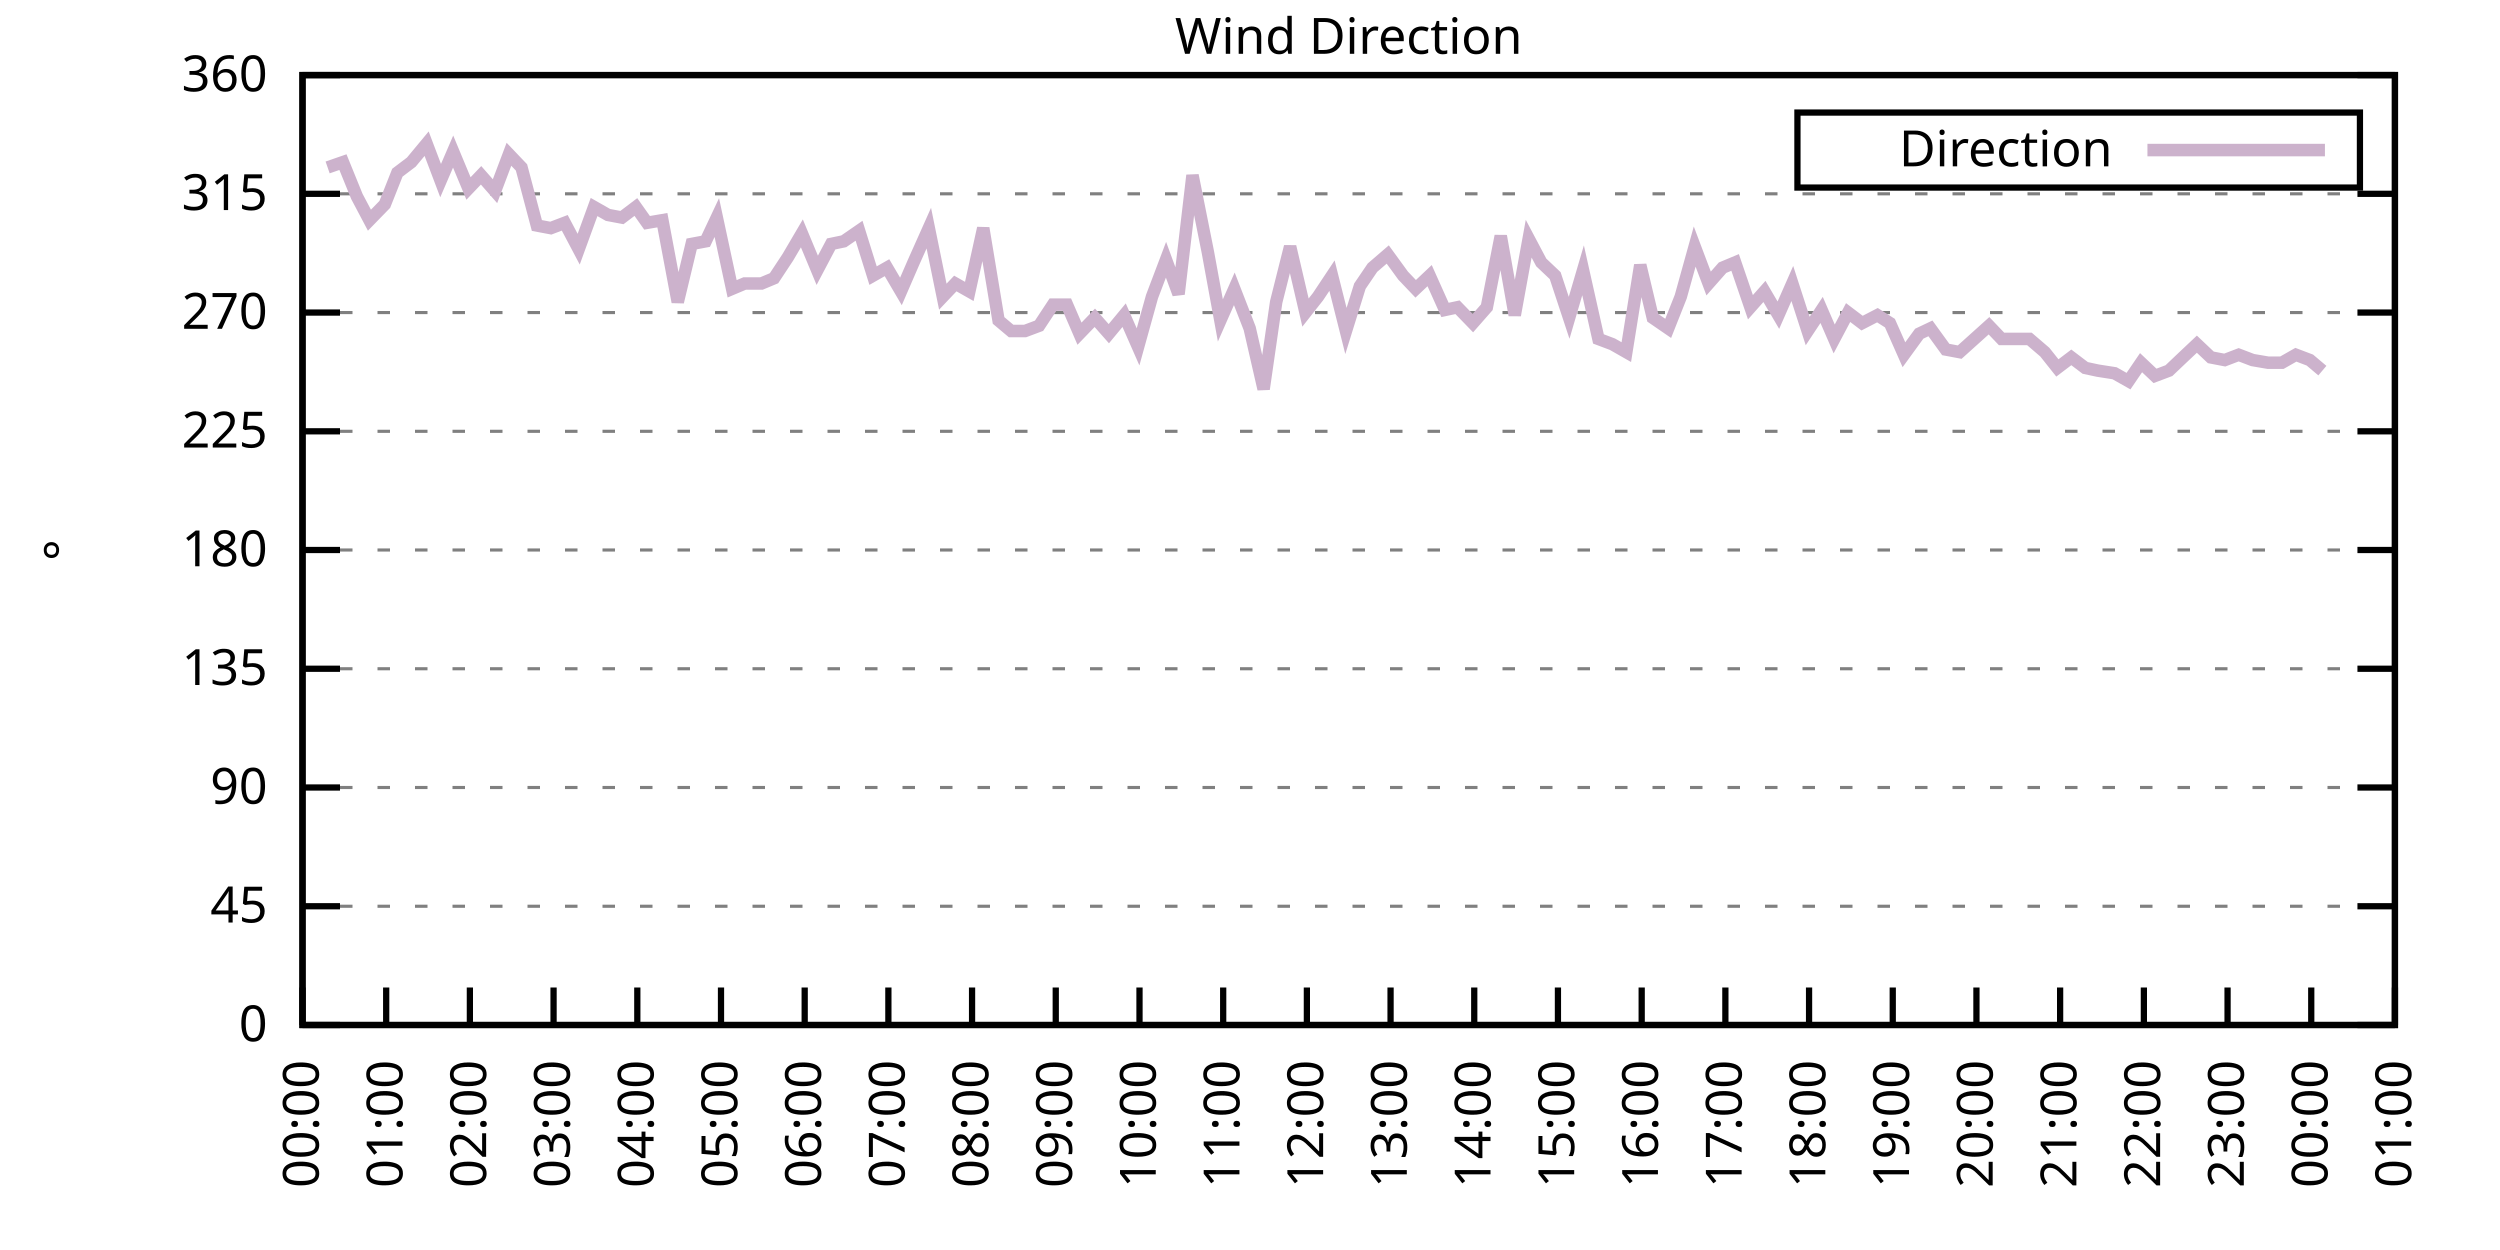
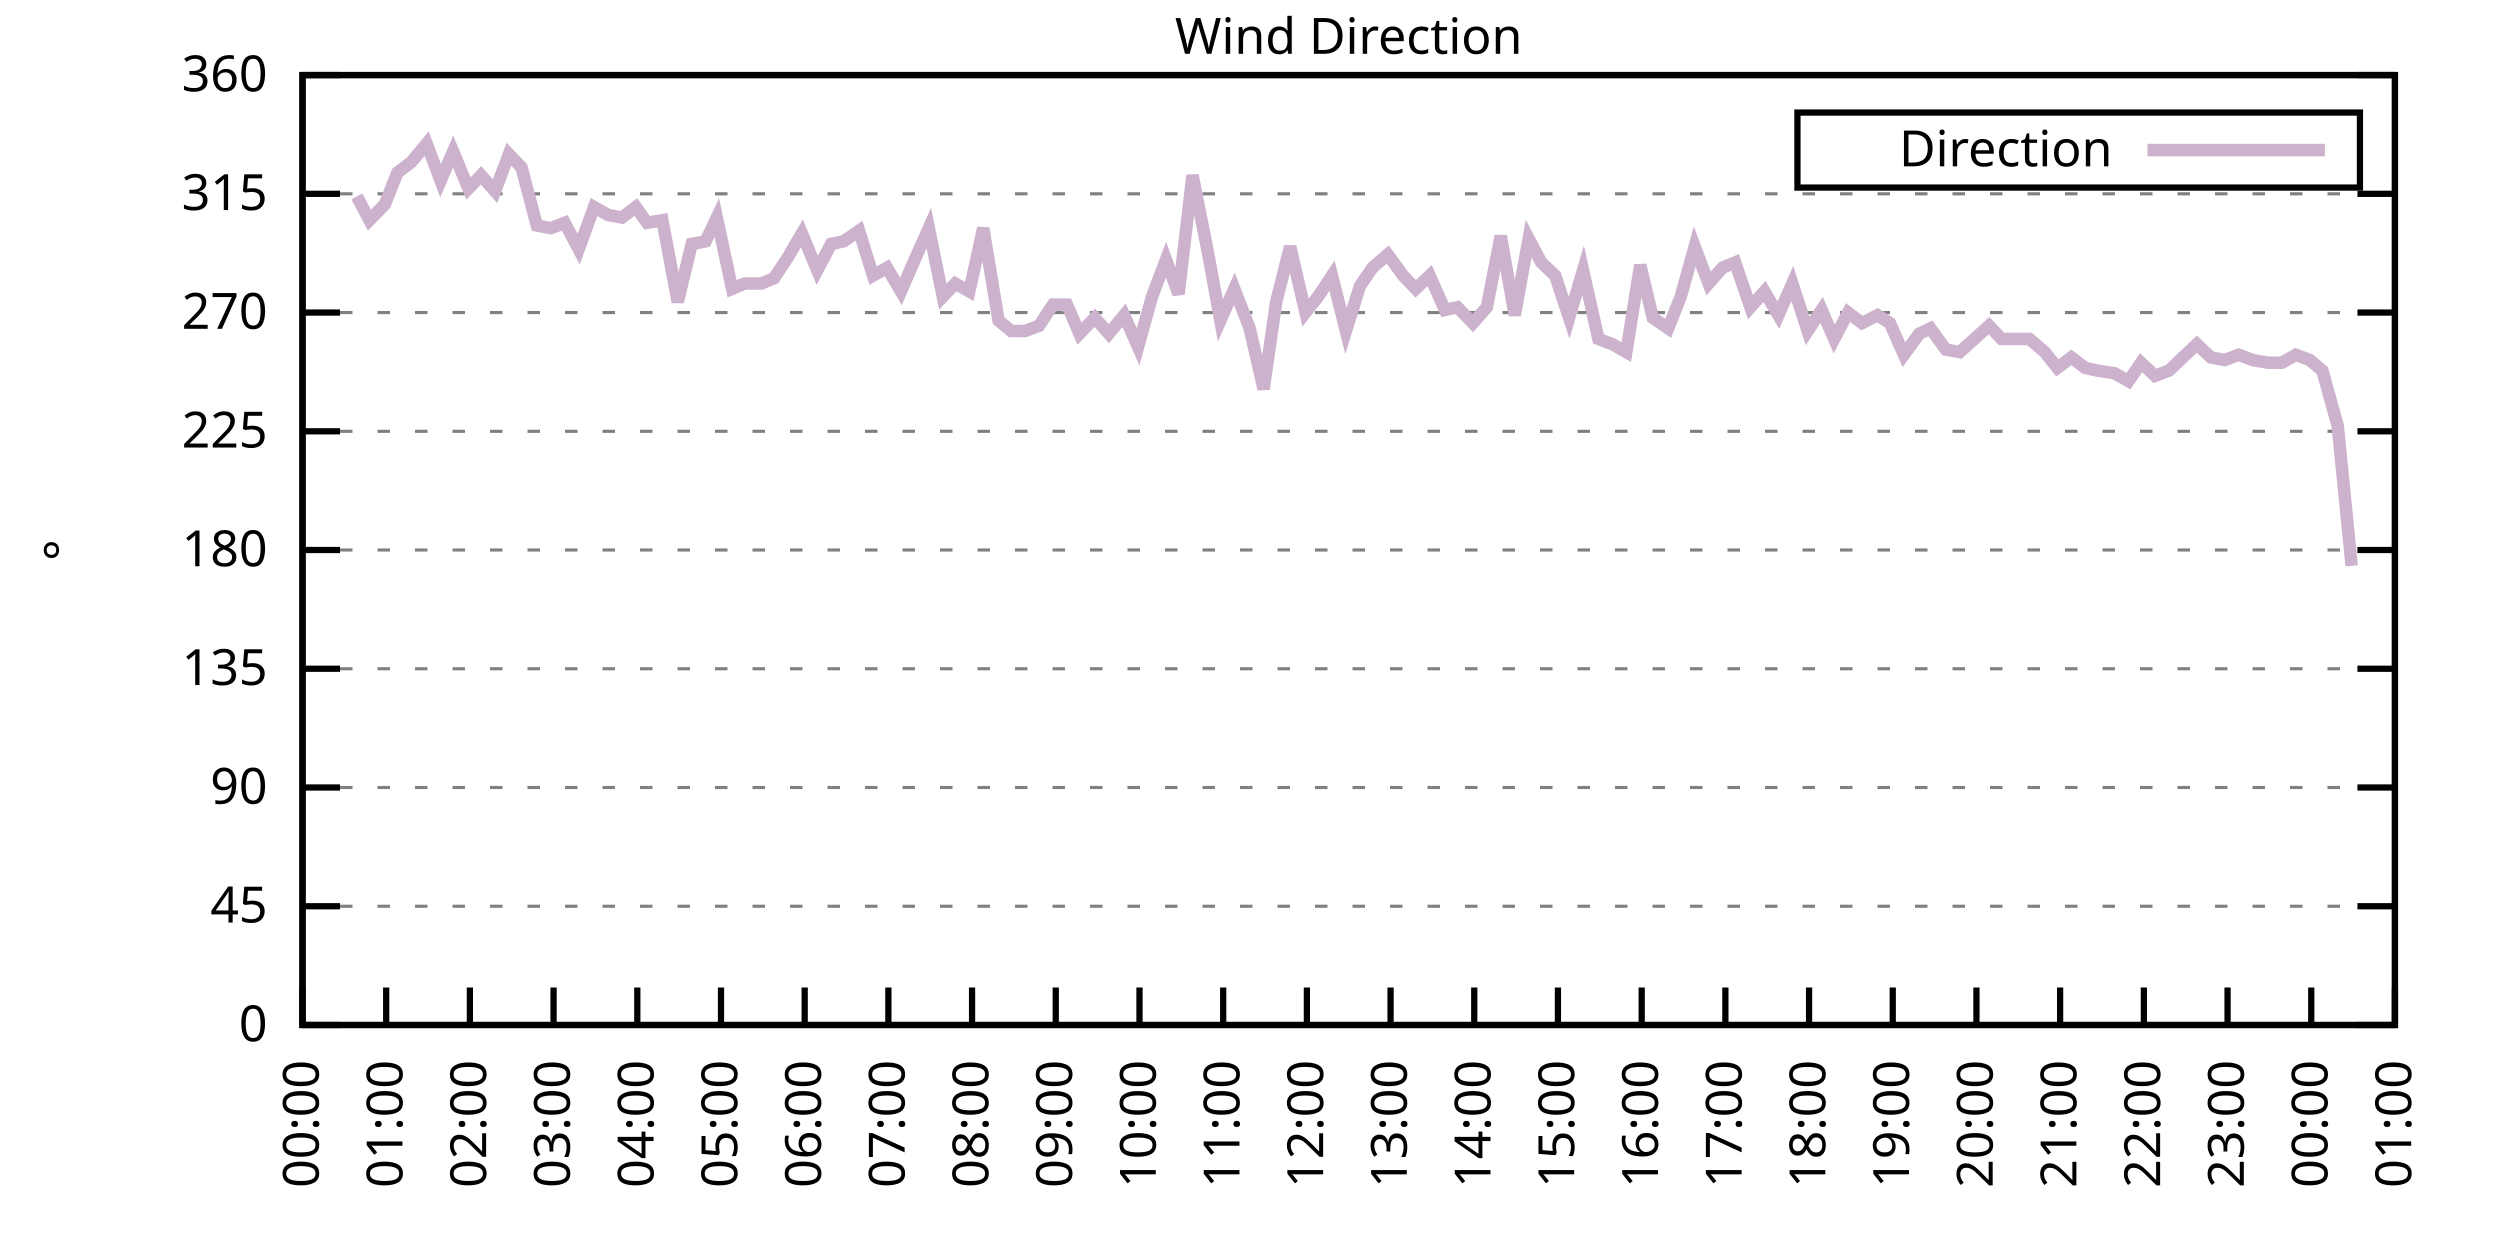
<svg xmlns="http://www.w3.org/2000/svg" xmlns:xlink="http://www.w3.org/1999/xlink" width="400" height="200" viewBox="0 0 400 200">
  <g id="gnuplot_canvas">
    <rect x="0" y="0" width="400" height="200" fill="none" />
    <defs>
      <circle id="gpDot" r="0.5" stroke-width="0.5" stroke="currentColor" />
      <path id="gpPt0" stroke-width="0.333" stroke="currentColor" d="M-1,0 h2 M0,-1 v2" />
      <path id="gpPt1" stroke-width="0.333" stroke="currentColor" d="M-1,-1 L1,1 M1,-1 L-1,1" />
      <path id="gpPt2" stroke-width="0.333" stroke="currentColor" d="M-1,0 L1,0 M0,-1 L0,1 M-1,-1 L1,1 M-1,1 L1,-1" />
      <rect id="gpPt3" stroke-width="0.333" stroke="currentColor" x="-1" y="-1" width="2" height="2" />
      <rect id="gpPt4" stroke-width="0.333" stroke="currentColor" fill="currentColor" x="-1" y="-1" width="2" height="2" />
      <circle id="gpPt5" stroke-width="0.333" stroke="currentColor" cx="0" cy="0" r="1" />
      <use xlink:href="#gpPt5" id="gpPt6" fill="currentColor" stroke="none" />
      <path id="gpPt7" stroke-width="0.333" stroke="currentColor" d="M0,-1.33 L-1.33,0.67 L1.33,0.67 z" />
      <use xlink:href="#gpPt7" id="gpPt8" fill="currentColor" stroke="none" />
      <use xlink:href="#gpPt7" id="gpPt9" stroke="currentColor" transform="rotate(180)" />
      <use xlink:href="#gpPt9" id="gpPt10" fill="currentColor" stroke="none" />
      <use xlink:href="#gpPt3" id="gpPt11" stroke="currentColor" transform="rotate(45)" />
      <use xlink:href="#gpPt11" id="gpPt12" fill="currentColor" stroke="none" />
      <path id="gpPt13" stroke-width="0.333" stroke="currentColor" d="M0,1.330 L1.265,0.411 L0.782,-1.067 L-0.782,-1.076 L-1.265,0.411 z" />
      <use xlink:href="#gpPt13" id="gpPt14" fill="currentColor" stroke="none" />
      <filter id="textbox" filterUnits="objectBoundingBox" x="0" y="0" height="1" width="1">
        <feFlood flood-color="white" flood-opacity="1" result="bgnd" />
        <feComposite in="SourceGraphic" in2="bgnd" operator="atop" />
      </filter>
      <filter id="greybox" filterUnits="objectBoundingBox" x="0" y="0" height="1" width="1">
        <feFlood flood-color="lightgrey" flood-opacity="1" result="grey" />
        <feComposite in="SourceGraphic" in2="grey" operator="atop" />
      </filter>
    </defs>
    <g fill="none" color="white" stroke="currentColor" stroke-width="1.00" stroke-linecap="butt" stroke-linejoin="miter">
</g>
    <g fill="none" color="black" stroke="currentColor" stroke-width="1.00" stroke-linecap="butt" stroke-linejoin="miter">
      <g stroke="none" shape-rendering="crispEdges">
        <polygon fill="rgb(255, 255, 255)" points="48.40,164.00 383.18,164.00 383.18,12.02 48.40,12.02 " />
      </g>
    </g>
    <g fill="none" color="black" stroke="currentColor" stroke-width="1.00" stroke-linecap="butt" stroke-linejoin="miter">
</g>
    <g fill="none" color="black" stroke="black" stroke-width="0.50" stroke-linecap="butt" stroke-linejoin="miter">
</g>
    <g fill="none" color="gray" stroke="currentColor" stroke-width="0.50" stroke-linecap="butt" stroke-linejoin="miter">
      <path stroke="gray" stroke-dasharray="2,4" class="gridline" d="M48.40,164.00 L383.19,164.00  " />
    </g>
    <g fill="none" color="gray" stroke="gray" stroke-width="1.00" stroke-linecap="butt" stroke-linejoin="miter">
</g>
    <g fill="none" color="black" stroke="currentColor" stroke-width="1.00" stroke-linecap="butt" stroke-linejoin="miter">
      <path stroke="black" d="M48.40,164.00 L54.40,164.00 M383.19,164.00 L377.19,164.00  " />
      <g transform="translate(42.80,166.60)" stroke="none" fill="black" font-family="Sans" font-size="8.00" text-anchor="end">
        <text>
          <tspan font-family="Sans"> 0</tspan>
        </text>
      </g>
    </g>
    <g fill="none" color="black" stroke="currentColor" stroke-width="1.00" stroke-linecap="butt" stroke-linejoin="miter">
</g>
    <g fill="none" color="black" stroke="black" stroke-width="0.50" stroke-linecap="butt" stroke-linejoin="miter">
</g>
    <g fill="none" color="gray" stroke="currentColor" stroke-width="0.50" stroke-linecap="butt" stroke-linejoin="miter">
      <path stroke="gray" stroke-dasharray="2,4" class="gridline" d="M48.40,145.00 L383.19,145.00  " />
    </g>
    <g fill="none" color="gray" stroke="gray" stroke-width="1.00" stroke-linecap="butt" stroke-linejoin="miter">
</g>
    <g fill="none" color="black" stroke="currentColor" stroke-width="1.00" stroke-linecap="butt" stroke-linejoin="miter">
      <path stroke="black" d="M48.40,145.00 L54.40,145.00 M383.19,145.00 L377.19,145.00  " />
      <g transform="translate(42.80,147.60)" stroke="none" fill="black" font-family="Sans" font-size="8.00" text-anchor="end">
        <text>
          <tspan font-family="Sans"> 45</tspan>
        </text>
      </g>
    </g>
    <g fill="none" color="black" stroke="currentColor" stroke-width="1.00" stroke-linecap="butt" stroke-linejoin="miter">
</g>
    <g fill="none" color="black" stroke="black" stroke-width="0.50" stroke-linecap="butt" stroke-linejoin="miter">
</g>
    <g fill="none" color="gray" stroke="currentColor" stroke-width="0.50" stroke-linecap="butt" stroke-linejoin="miter">
      <path stroke="gray" stroke-dasharray="2,4" class="gridline" d="M48.40,126.00 L383.19,126.00  " />
    </g>
    <g fill="none" color="gray" stroke="gray" stroke-width="1.00" stroke-linecap="butt" stroke-linejoin="miter">
</g>
    <g fill="none" color="black" stroke="currentColor" stroke-width="1.00" stroke-linecap="butt" stroke-linejoin="miter">
      <path stroke="black" d="M48.40,126.00 L54.40,126.00 M383.19,126.00 L377.19,126.00  " />
      <g transform="translate(42.80,128.60)" stroke="none" fill="black" font-family="Sans" font-size="8.00" text-anchor="end">
        <text>
          <tspan font-family="Sans"> 90</tspan>
        </text>
      </g>
    </g>
    <g fill="none" color="black" stroke="currentColor" stroke-width="1.00" stroke-linecap="butt" stroke-linejoin="miter">
</g>
    <g fill="none" color="black" stroke="black" stroke-width="0.50" stroke-linecap="butt" stroke-linejoin="miter">
</g>
    <g fill="none" color="gray" stroke="currentColor" stroke-width="0.50" stroke-linecap="butt" stroke-linejoin="miter">
      <path stroke="gray" stroke-dasharray="2,4" class="gridline" d="M48.40,107.00 L383.19,107.00  " />
    </g>
    <g fill="none" color="gray" stroke="gray" stroke-width="1.00" stroke-linecap="butt" stroke-linejoin="miter">
</g>
    <g fill="none" color="black" stroke="currentColor" stroke-width="1.00" stroke-linecap="butt" stroke-linejoin="miter">
      <path stroke="black" d="M48.40,107.00 L54.40,107.00 M383.19,107.00 L377.19,107.00  " />
      <g transform="translate(42.80,109.60)" stroke="none" fill="black" font-family="Sans" font-size="8.00" text-anchor="end">
        <text>
          <tspan font-family="Sans"> 135</tspan>
        </text>
      </g>
    </g>
    <g fill="none" color="black" stroke="currentColor" stroke-width="1.00" stroke-linecap="butt" stroke-linejoin="miter">
</g>
    <g fill="none" color="black" stroke="black" stroke-width="0.50" stroke-linecap="butt" stroke-linejoin="miter">
</g>
    <g fill="none" color="gray" stroke="currentColor" stroke-width="0.50" stroke-linecap="butt" stroke-linejoin="miter">
      <path stroke="gray" stroke-dasharray="2,4" class="gridline" d="M48.40,88.00 L383.19,88.00  " />
    </g>
    <g fill="none" color="gray" stroke="gray" stroke-width="1.00" stroke-linecap="butt" stroke-linejoin="miter">
</g>
    <g fill="none" color="black" stroke="currentColor" stroke-width="1.00" stroke-linecap="butt" stroke-linejoin="miter">
      <path stroke="black" d="M48.40,88.00 L54.40,88.00 M383.19,88.00 L377.19,88.00  " />
      <g transform="translate(42.80,90.60)" stroke="none" fill="black" font-family="Sans" font-size="8.00" text-anchor="end">
        <text>
          <tspan font-family="Sans"> 180</tspan>
        </text>
      </g>
    </g>
    <g fill="none" color="black" stroke="currentColor" stroke-width="1.00" stroke-linecap="butt" stroke-linejoin="miter">
</g>
    <g fill="none" color="black" stroke="black" stroke-width="0.50" stroke-linecap="butt" stroke-linejoin="miter">
</g>
    <g fill="none" color="gray" stroke="currentColor" stroke-width="0.50" stroke-linecap="butt" stroke-linejoin="miter">
      <path stroke="gray" stroke-dasharray="2,4" class="gridline" d="M48.40,69.01 L383.19,69.01  " />
    </g>
    <g fill="none" color="gray" stroke="gray" stroke-width="1.00" stroke-linecap="butt" stroke-linejoin="miter">
</g>
    <g fill="none" color="black" stroke="currentColor" stroke-width="1.00" stroke-linecap="butt" stroke-linejoin="miter">
      <path stroke="black" d="M48.40,69.01 L54.40,69.01 M383.19,69.01 L377.19,69.01  " />
      <g transform="translate(42.80,71.61)" stroke="none" fill="black" font-family="Sans" font-size="8.00" text-anchor="end">
        <text>
          <tspan font-family="Sans"> 225</tspan>
        </text>
      </g>
    </g>
    <g fill="none" color="black" stroke="currentColor" stroke-width="1.00" stroke-linecap="butt" stroke-linejoin="miter">
</g>
    <g fill="none" color="black" stroke="black" stroke-width="0.50" stroke-linecap="butt" stroke-linejoin="miter">
</g>
    <g fill="none" color="gray" stroke="currentColor" stroke-width="0.50" stroke-linecap="butt" stroke-linejoin="miter">
      <path stroke="gray" stroke-dasharray="2,4" class="gridline" d="M48.40,50.01 L383.19,50.01  " />
    </g>
    <g fill="none" color="gray" stroke="gray" stroke-width="1.00" stroke-linecap="butt" stroke-linejoin="miter">
</g>
    <g fill="none" color="black" stroke="currentColor" stroke-width="1.00" stroke-linecap="butt" stroke-linejoin="miter">
      <path stroke="black" d="M48.40,50.01 L54.40,50.01 M383.19,50.01 L377.19,50.01  " />
      <g transform="translate(42.80,52.61)" stroke="none" fill="black" font-family="Sans" font-size="8.00" text-anchor="end">
        <text>
          <tspan font-family="Sans"> 270</tspan>
        </text>
      </g>
    </g>
    <g fill="none" color="black" stroke="currentColor" stroke-width="1.00" stroke-linecap="butt" stroke-linejoin="miter">
</g>
    <g fill="none" color="black" stroke="black" stroke-width="0.50" stroke-linecap="butt" stroke-linejoin="miter">
</g>
    <g fill="none" color="gray" stroke="currentColor" stroke-width="0.50" stroke-linecap="butt" stroke-linejoin="miter">
      <path stroke="gray" stroke-dasharray="2,4" class="gridline" d="M48.40,31.01 L383.19,31.01  " />
    </g>
    <g fill="none" color="gray" stroke="gray" stroke-width="1.00" stroke-linecap="butt" stroke-linejoin="miter">
</g>
    <g fill="none" color="black" stroke="currentColor" stroke-width="1.00" stroke-linecap="butt" stroke-linejoin="miter">
      <path stroke="black" d="M48.40,31.01 L54.40,31.01 M383.19,31.01 L377.19,31.01  " />
      <g transform="translate(42.80,33.61)" stroke="none" fill="black" font-family="Sans" font-size="8.00" text-anchor="end">
        <text>
          <tspan font-family="Sans"> 315</tspan>
        </text>
      </g>
    </g>
    <g fill="none" color="black" stroke="currentColor" stroke-width="1.00" stroke-linecap="butt" stroke-linejoin="miter">
</g>
    <g fill="none" color="black" stroke="black" stroke-width="0.50" stroke-linecap="butt" stroke-linejoin="miter">
</g>
    <g fill="none" color="gray" stroke="currentColor" stroke-width="0.50" stroke-linecap="butt" stroke-linejoin="miter">
      <path stroke="gray" stroke-dasharray="2,4" class="gridline" d="M48.40,12.01 L383.19,12.01  " />
    </g>
    <g fill="none" color="gray" stroke="gray" stroke-width="1.00" stroke-linecap="butt" stroke-linejoin="miter">
</g>
    <g fill="none" color="black" stroke="currentColor" stroke-width="1.00" stroke-linecap="butt" stroke-linejoin="miter">
      <path stroke="black" d="M48.40,12.01 L54.40,12.01 M383.19,12.01 L377.19,12.01  " />
      <g transform="translate(42.80,14.61)" stroke="none" fill="black" font-family="Sans" font-size="8.00" text-anchor="end">
        <text>
          <tspan font-family="Sans"> 360</tspan>
        </text>
      </g>
    </g>
    <g fill="none" color="black" stroke="currentColor" stroke-width="1.00" stroke-linecap="butt" stroke-linejoin="miter">
      <path stroke="black" d="M48.40,164.00 L48.40,158.00  " />
      <g transform="translate(51.00,169.60) rotate(270.00)" stroke="none" fill="black" font-family="Sans" font-size="8.00" text-anchor="end">
        <text>
          <tspan font-family="Sans">00:00</tspan>
        </text>
      </g>
    </g>
    <g fill="none" color="black" stroke="currentColor" stroke-width="1.00" stroke-linecap="butt" stroke-linejoin="miter">
      <path stroke="black" d="M61.79,164.00 L61.79,158.00  " />
      <g transform="translate(64.39,169.60) rotate(270.00)" stroke="none" fill="black" font-family="Sans" font-size="8.00" text-anchor="end">
        <text>
          <tspan font-family="Sans">01:00</tspan>
        </text>
      </g>
    </g>
    <g fill="none" color="black" stroke="currentColor" stroke-width="1.00" stroke-linecap="butt" stroke-linejoin="miter">
      <path stroke="black" d="M75.18,164.00 L75.18,158.00  " />
      <g transform="translate(77.78,169.60) rotate(270.00)" stroke="none" fill="black" font-family="Sans" font-size="8.00" text-anchor="end">
        <text>
          <tspan font-family="Sans">02:00</tspan>
        </text>
      </g>
    </g>
    <g fill="none" color="black" stroke="currentColor" stroke-width="1.00" stroke-linecap="butt" stroke-linejoin="miter">
      <path stroke="black" d="M88.57,164.00 L88.57,158.00  " />
      <g transform="translate(91.17,169.60) rotate(270.00)" stroke="none" fill="black" font-family="Sans" font-size="8.00" text-anchor="end">
        <text>
          <tspan font-family="Sans">03:00</tspan>
        </text>
      </g>
    </g>
    <g fill="none" color="black" stroke="currentColor" stroke-width="1.00" stroke-linecap="butt" stroke-linejoin="miter">
      <path stroke="black" d="M101.97,164.00 L101.97,158.00  " />
      <g transform="translate(104.57,169.60) rotate(270.00)" stroke="none" fill="black" font-family="Sans" font-size="8.00" text-anchor="end">
        <text>
          <tspan font-family="Sans">04:00</tspan>
        </text>
      </g>
    </g>
    <g fill="none" color="black" stroke="currentColor" stroke-width="1.00" stroke-linecap="butt" stroke-linejoin="miter">
      <path stroke="black" d="M115.36,164.00 L115.36,158.00  " />
      <g transform="translate(117.96,169.60) rotate(270.00)" stroke="none" fill="black" font-family="Sans" font-size="8.00" text-anchor="end">
        <text>
          <tspan font-family="Sans">05:00</tspan>
        </text>
      </g>
    </g>
    <g fill="none" color="black" stroke="currentColor" stroke-width="1.00" stroke-linecap="butt" stroke-linejoin="miter">
      <path stroke="black" d="M128.75,164.00 L128.75,158.00  " />
      <g transform="translate(131.35,169.60) rotate(270.00)" stroke="none" fill="black" font-family="Sans" font-size="8.00" text-anchor="end">
        <text>
          <tspan font-family="Sans">06:00</tspan>
        </text>
      </g>
    </g>
    <g fill="none" color="black" stroke="currentColor" stroke-width="1.00" stroke-linecap="butt" stroke-linejoin="miter">
      <path stroke="black" d="M142.14,164.00 L142.14,158.00  " />
      <g transform="translate(144.74,169.60) rotate(270.00)" stroke="none" fill="black" font-family="Sans" font-size="8.00" text-anchor="end">
        <text>
          <tspan font-family="Sans">07:00</tspan>
        </text>
      </g>
    </g>
    <g fill="none" color="black" stroke="currentColor" stroke-width="1.00" stroke-linecap="butt" stroke-linejoin="miter">
      <path stroke="black" d="M155.53,164.00 L155.53,158.00  " />
      <g transform="translate(158.13,169.60) rotate(270.00)" stroke="none" fill="black" font-family="Sans" font-size="8.00" text-anchor="end">
        <text>
          <tspan font-family="Sans">08:00</tspan>
        </text>
      </g>
    </g>
    <g fill="none" color="black" stroke="currentColor" stroke-width="1.00" stroke-linecap="butt" stroke-linejoin="miter">
      <path stroke="black" d="M168.92,164.00 L168.92,158.00  " />
      <g transform="translate(171.52,169.60) rotate(270.00)" stroke="none" fill="black" font-family="Sans" font-size="8.00" text-anchor="end">
        <text>
          <tspan font-family="Sans">09:00</tspan>
        </text>
      </g>
    </g>
    <g fill="none" color="black" stroke="currentColor" stroke-width="1.00" stroke-linecap="butt" stroke-linejoin="miter">
      <path stroke="black" d="M182.32,164.00 L182.32,158.00  " />
      <g transform="translate(184.92,169.60) rotate(270.00)" stroke="none" fill="black" font-family="Sans" font-size="8.00" text-anchor="end">
        <text>
          <tspan font-family="Sans">10:00</tspan>
        </text>
      </g>
    </g>
    <g fill="none" color="black" stroke="currentColor" stroke-width="1.00" stroke-linecap="butt" stroke-linejoin="miter">
      <path stroke="black" d="M195.71,164.00 L195.71,158.00  " />
      <g transform="translate(198.31,169.60) rotate(270.00)" stroke="none" fill="black" font-family="Sans" font-size="8.00" text-anchor="end">
        <text>
          <tspan font-family="Sans">11:00</tspan>
        </text>
      </g>
    </g>
    <g fill="none" color="black" stroke="currentColor" stroke-width="1.00" stroke-linecap="butt" stroke-linejoin="miter">
      <path stroke="black" d="M209.10,164.00 L209.10,158.00  " />
      <g transform="translate(211.70,169.60) rotate(270.00)" stroke="none" fill="black" font-family="Sans" font-size="8.00" text-anchor="end">
        <text>
          <tspan font-family="Sans">12:00</tspan>
        </text>
      </g>
    </g>
    <g fill="none" color="black" stroke="currentColor" stroke-width="1.00" stroke-linecap="butt" stroke-linejoin="miter">
      <path stroke="black" d="M222.49,164.00 L222.49,158.00  " />
      <g transform="translate(225.09,169.60) rotate(270.00)" stroke="none" fill="black" font-family="Sans" font-size="8.00" text-anchor="end">
        <text>
          <tspan font-family="Sans">13:00</tspan>
        </text>
      </g>
    </g>
    <g fill="none" color="black" stroke="currentColor" stroke-width="1.00" stroke-linecap="butt" stroke-linejoin="miter">
      <path stroke="black" d="M235.88,164.00 L235.88,158.00  " />
      <g transform="translate(238.48,169.60) rotate(270.00)" stroke="none" fill="black" font-family="Sans" font-size="8.00" text-anchor="end">
        <text>
          <tspan font-family="Sans">14:00</tspan>
        </text>
      </g>
    </g>
    <g fill="none" color="black" stroke="currentColor" stroke-width="1.00" stroke-linecap="butt" stroke-linejoin="miter">
      <path stroke="black" d="M249.27,164.00 L249.27,158.00  " />
      <g transform="translate(251.87,169.60) rotate(270.00)" stroke="none" fill="black" font-family="Sans" font-size="8.00" text-anchor="end">
        <text>
          <tspan font-family="Sans">15:00</tspan>
        </text>
      </g>
    </g>
    <g fill="none" color="black" stroke="currentColor" stroke-width="1.00" stroke-linecap="butt" stroke-linejoin="miter">
      <path stroke="black" d="M262.67,164.00 L262.67,158.00  " />
      <g transform="translate(265.27,169.60) rotate(270.00)" stroke="none" fill="black" font-family="Sans" font-size="8.00" text-anchor="end">
        <text>
          <tspan font-family="Sans">16:00</tspan>
        </text>
      </g>
    </g>
    <g fill="none" color="black" stroke="currentColor" stroke-width="1.00" stroke-linecap="butt" stroke-linejoin="miter">
      <path stroke="black" d="M276.06,164.00 L276.06,158.00  " />
      <g transform="translate(278.66,169.60) rotate(270.00)" stroke="none" fill="black" font-family="Sans" font-size="8.00" text-anchor="end">
        <text>
          <tspan font-family="Sans">17:00</tspan>
        </text>
      </g>
    </g>
    <g fill="none" color="black" stroke="currentColor" stroke-width="1.00" stroke-linecap="butt" stroke-linejoin="miter">
      <path stroke="black" d="M289.45,164.00 L289.45,158.00  " />
      <g transform="translate(292.05,169.60) rotate(270.00)" stroke="none" fill="black" font-family="Sans" font-size="8.00" text-anchor="end">
        <text>
          <tspan font-family="Sans">18:00</tspan>
        </text>
      </g>
    </g>
    <g fill="none" color="black" stroke="currentColor" stroke-width="1.00" stroke-linecap="butt" stroke-linejoin="miter">
      <path stroke="black" d="M302.84,164.00 L302.84,158.00  " />
      <g transform="translate(305.44,169.60) rotate(270.00)" stroke="none" fill="black" font-family="Sans" font-size="8.00" text-anchor="end">
        <text>
          <tspan font-family="Sans">19:00</tspan>
        </text>
      </g>
    </g>
    <g fill="none" color="black" stroke="currentColor" stroke-width="1.00" stroke-linecap="butt" stroke-linejoin="miter">
      <path stroke="black" d="M316.23,164.00 L316.23,158.00  " />
      <g transform="translate(318.83,169.60) rotate(270.00)" stroke="none" fill="black" font-family="Sans" font-size="8.00" text-anchor="end">
        <text>
          <tspan font-family="Sans">20:00</tspan>
        </text>
      </g>
    </g>
    <g fill="none" color="black" stroke="currentColor" stroke-width="1.00" stroke-linecap="butt" stroke-linejoin="miter">
      <path stroke="black" d="M329.62,164.00 L329.62,158.00  " />
      <g transform="translate(332.22,169.60) rotate(270.00)" stroke="none" fill="black" font-family="Sans" font-size="8.00" text-anchor="end">
        <text>
          <tspan font-family="Sans">21:00</tspan>
        </text>
      </g>
    </g>
    <g fill="none" color="black" stroke="currentColor" stroke-width="1.00" stroke-linecap="butt" stroke-linejoin="miter">
      <path stroke="black" d="M343.02,164.00 L343.02,158.00  " />
      <g transform="translate(345.62,169.60) rotate(270.00)" stroke="none" fill="black" font-family="Sans" font-size="8.00" text-anchor="end">
        <text>
          <tspan font-family="Sans">22:00</tspan>
        </text>
      </g>
    </g>
    <g fill="none" color="black" stroke="currentColor" stroke-width="1.00" stroke-linecap="butt" stroke-linejoin="miter">
      <path stroke="black" d="M356.41,164.00 L356.41,158.00  " />
      <g transform="translate(359.01,169.60) rotate(270.00)" stroke="none" fill="black" font-family="Sans" font-size="8.00" text-anchor="end">
        <text>
          <tspan font-family="Sans">23:00</tspan>
        </text>
      </g>
    </g>
    <g fill="none" color="black" stroke="currentColor" stroke-width="1.00" stroke-linecap="butt" stroke-linejoin="miter">
      <path stroke="black" d="M369.80,164.00 L369.80,158.00  " />
      <g transform="translate(372.40,169.60) rotate(270.00)" stroke="none" fill="black" font-family="Sans" font-size="8.00" text-anchor="end">
        <text>
          <tspan font-family="Sans">00:00</tspan>
        </text>
      </g>
    </g>
    <g fill="none" color="black" stroke="currentColor" stroke-width="1.00" stroke-linecap="butt" stroke-linejoin="miter">
      <path stroke="black" d="M383.19,164.00 L383.19,158.00  " />
      <g transform="translate(385.79,169.60) rotate(270.00)" stroke="none" fill="black" font-family="Sans" font-size="8.00" text-anchor="end">
        <text>
          <tspan font-family="Sans">01:00</tspan>
        </text>
      </g>
    </g>
    <g fill="none" color="black" stroke="currentColor" stroke-width="1.00" stroke-linecap="butt" stroke-linejoin="miter">
</g>
    <g fill="none" color="black" stroke="currentColor" stroke-width="1.00" stroke-linecap="butt" stroke-linejoin="miter">
      <path stroke="black" d="M48.40,12.01 L48.40,164.00 L383.19,164.00 L383.19,12.01 L48.40,12.01 Z  " />
    </g>
    <g fill="none" color="black" stroke="currentColor" stroke-width="1.00" stroke-linecap="butt" stroke-linejoin="miter">
</g>
    <g fill="none" color="black" stroke="currentColor" stroke-width="1.00" stroke-linecap="butt" stroke-linejoin="miter">
      <path stroke="black" d="M287.59,30.01 L287.59,18.01 L377.59,18.01 L377.59,30.01 L287.59,30.01 Z  " />
    </g>
    <g id="Wind_direction_plot_1">
      <g fill="none" color="white" stroke="black" stroke-width="2.00" stroke-linecap="butt" stroke-linejoin="miter">
</g>
      <g fill="none" color="black" stroke="currentColor" stroke-width="2.00" stroke-linecap="butt" stroke-linejoin="miter">
        <g transform="translate(337.99,26.61)" stroke="none" fill="black" font-family="Sans" font-size="8.00" text-anchor="end">
          <text>
            <tspan font-family="Sans">Direction</tspan>
          </text>
        </g>
      </g>
      <g fill="none" color="black" stroke="currentColor" stroke-width="2.00" stroke-linecap="butt" stroke-linejoin="miter">
-         <path stroke="rgb(204, 178, 204)" d="M343.59,24.01 L371.99,24.01 M52.42,26.79 L54.87,25.94 L57.10,31.43 L59.11,35.23 L61.57,32.70 L63.58,27.63   L65.81,25.94 L68.26,22.99 L70.50,28.90 L72.50,24.25 L74.96,30.16 L76.97,28.05 L79.20,30.59 L81.43,24.68   L83.44,26.79 L85.90,36.08 L88.13,36.50 L90.36,35.65 L92.59,39.87 L95.05,33.12 L97.28,34.39 L99.51,34.81   L101.74,33.12 L103.53,35.65 L105.98,35.23 L108.44,48.32 L110.67,39.03 L112.90,38.61 L114.69,34.81 L117.14,46.21   L119.15,45.36 L121.83,45.36 L123.84,44.52 L126.07,41.14 L128.30,37.34 L130.76,43.25 L132.99,39.03 L135.00,38.61   L137.45,36.92 L139.69,44.10 L141.92,42.83 L144.15,46.63 L146.16,41.99 L148.61,36.50 L150.85,47.47 L152.85,45.36   L155.09,46.63 L157.32,36.50 L159.77,51.27 L161.78,52.96 L164.01,52.96 L166.25,52.12 L168.48,48.74 L170.71,48.74   L172.72,53.39 L175.17,50.85 L177.41,53.39 L179.86,50.43 L182.09,55.50 L184.32,47.47 L186.56,41.56 L188.57,47.05   L190.80,28.05 L193.25,40.30 L195.26,51.27 L197.49,46.21 L199.95,52.54 L202.18,62.25 L204.19,48.32 L206.42,39.45   L208.88,50.01 L210.88,47.47 L213.12,44.10 L215.35,52.96 L217.58,45.79 L219.59,42.83 L222.04,40.72 L224.50,44.10   L226.51,46.21 L228.74,44.10 L231.20,49.59 L233.20,49.16 L235.66,51.70 L237.89,49.16 L240.12,37.76 L242.36,50.43   L244.59,38.19 L246.60,41.99 L248.83,44.10 L251.06,50.85 L253.29,43.25 L255.75,54.23 L257.98,55.07 L260.21,56.34   L262.44,42.41 L264.45,50.85 L266.91,52.54 L268.92,47.47 L271.15,39.45 L273.38,45.36 L275.61,42.83 L277.62,41.99   L280.07,49.16 L282.31,46.63 L284.54,50.43 L286.77,45.36 L289.23,52.96 L291.46,49.59 L293.47,54.23 L295.70,50.01   L297.93,51.70 L300.39,50.43 L302.39,51.70 L304.63,56.76 L307.08,53.39 L308.87,52.54 L311.32,55.92 L313.55,56.34   L318.24,52.12 L320.25,54.23 L322.48,54.23 L324.71,54.23 L327.17,56.34 L329.18,58.87 L331.41,57.18 L333.64,58.87   L335.65,59.30 L338.33,59.72 L340.56,60.98 L342.57,58.03 L344.80,60.14 L347.03,59.30 L349.26,57.18 L351.50,55.07   L353.73,57.18 L355.96,57.61 L358.19,56.76 L360.42,57.61 L362.88,58.03 L365.11,58.03 L367.34,56.76 L369.58,57.61   L371.58,59.30  " />
+         <path stroke="rgb(204, 178, 204)" d="M343.59,24.01 L371.99,24.01 M57.10,31.43 L59.11,35.23 L61.57,32.70 L63.58,27.63 L65.81,25.94 L68.26,22.99   L70.50,28.90 L72.50,24.25 L74.96,30.16 L76.97,28.05 L79.20,30.59 L81.43,24.68 L83.44,26.79 L85.90,36.08   L88.13,36.50 L90.36,35.65 L92.59,39.87 L95.05,33.12 L97.28,34.39 L99.51,34.81 L101.74,33.12 L103.53,35.65   L105.98,35.23 L108.44,48.32 L110.67,39.03 L112.90,38.61 L114.69,34.81 L117.14,46.21 L119.15,45.36 L121.83,45.36   L123.84,44.52 L126.07,41.14 L128.30,37.34 L130.76,43.25 L132.99,39.03 L135.00,38.61 L137.45,36.92 L139.69,44.10   L141.92,42.83 L144.15,46.63 L146.16,41.99 L148.61,36.50 L150.85,47.47 L152.85,45.36 L155.09,46.63 L157.32,36.50   L159.77,51.27 L161.78,52.96 L164.01,52.96 L166.25,52.12 L168.48,48.74 L170.71,48.74 L172.72,53.39 L175.17,50.85   L177.41,53.39 L179.86,50.43 L182.09,55.50 L184.32,47.47 L186.56,41.56 L188.57,47.05 L190.80,28.05 L193.25,40.30   L195.26,51.27 L197.49,46.21 L199.95,52.54 L202.18,62.25 L204.19,48.32 L206.42,39.45 L208.88,50.01 L210.88,47.47   L213.12,44.10 L215.35,52.96 L217.58,45.79 L219.59,42.83 L222.04,40.72 L224.50,44.10 L226.51,46.21 L228.74,44.10   L231.20,49.59 L233.20,49.16 L235.66,51.70 L237.89,49.16 L240.12,37.76 L242.36,50.43 L244.59,38.19 L246.60,41.99   L248.83,44.10 L251.06,50.85 L253.29,43.25 L255.75,54.23 L257.98,55.07 L260.21,56.34 L262.44,42.41 L264.45,50.85   L266.91,52.54 L268.92,47.47 L271.15,39.45 L273.38,45.36 L275.61,42.83 L277.62,41.99 L280.07,49.16 L282.31,46.63   L284.54,50.43 L286.77,45.36 L289.23,52.96 L291.46,49.59 L293.47,54.23 L295.70,50.01 L297.93,51.70 L300.39,50.43   L302.39,51.70 L304.63,56.76 L307.08,53.39 L308.87,52.54 L311.32,55.92 L313.55,56.34 L318.24,52.12 L320.25,54.23   L322.48,54.23 L324.71,54.23 L327.17,56.34 L329.18,58.87 L331.41,57.18 L333.64,58.87 L335.65,59.30 L338.33,59.72   L340.56,60.98 L342.57,58.03 L344.80,60.14 L347.03,59.30 L349.26,57.18 L351.50,55.07 L353.73,57.18 L355.96,57.61   L358.19,56.76 L360.42,57.61 L362.88,58.03 L365.11,58.03 L367.34,56.76 L369.58,57.61 L371.58,59.30 L374.04,68.16   L376.27,90.54  " />
      </g>
    </g>
    <g fill="none" color="black" stroke="currentColor" stroke-width="2.00" stroke-linecap="butt" stroke-linejoin="miter">
</g>
    <g fill="none" color="black" stroke="black" stroke-width="1.00" stroke-linecap="butt" stroke-linejoin="miter">
</g>
    <g fill="none" color="black" stroke="currentColor" stroke-width="1.00" stroke-linecap="butt" stroke-linejoin="miter">
      <path stroke="black" d="M48.40,12.01 L48.40,164.00 L383.19,164.00 L383.19,12.01 L48.40,12.01 Z  " />
      <g transform="translate(12.80,88.01) rotate(270.00)" stroke="none" fill="black" font-family="Sans" font-size="8.00" text-anchor="middle">
        <text>
          <tspan font-family="Sans">°</tspan>
        </text>
      </g>
    </g>
    <g fill="none" color="black" stroke="currentColor" stroke-width="1.00" stroke-linecap="butt" stroke-linejoin="miter">
</g>
    <g fill="none" color="black" stroke="currentColor" stroke-width="1.00" stroke-linecap="butt" stroke-linejoin="miter">
      <g transform="translate(215.79,8.61)" stroke="none" fill="black" font-family="Sans" font-size="8.00" text-anchor="middle">
        <text>
          <tspan font-family="Sans">Wind Direction</tspan>
        </text>
      </g>
    </g>
    <g fill="none" color="black" stroke="currentColor" stroke-width="1.00" stroke-linecap="butt" stroke-linejoin="miter">
</g>
  </g>
</svg>
